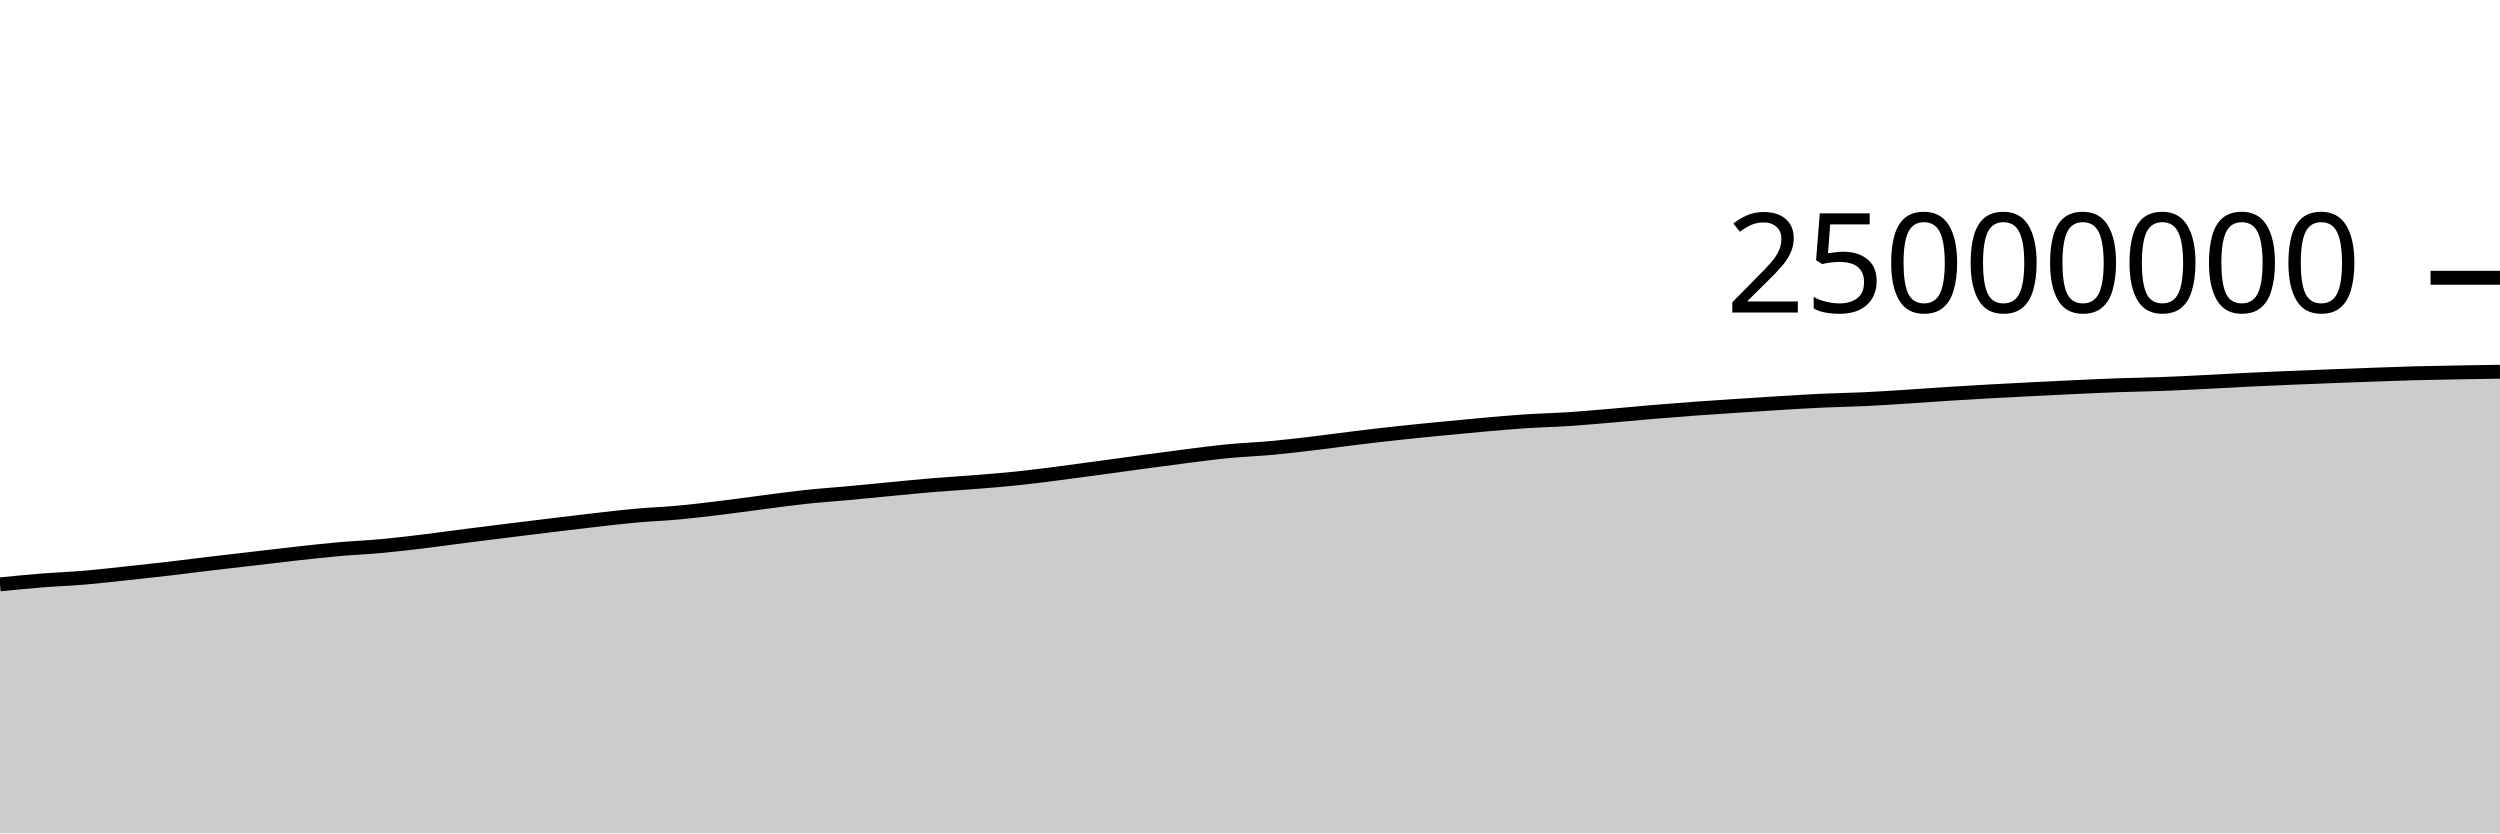
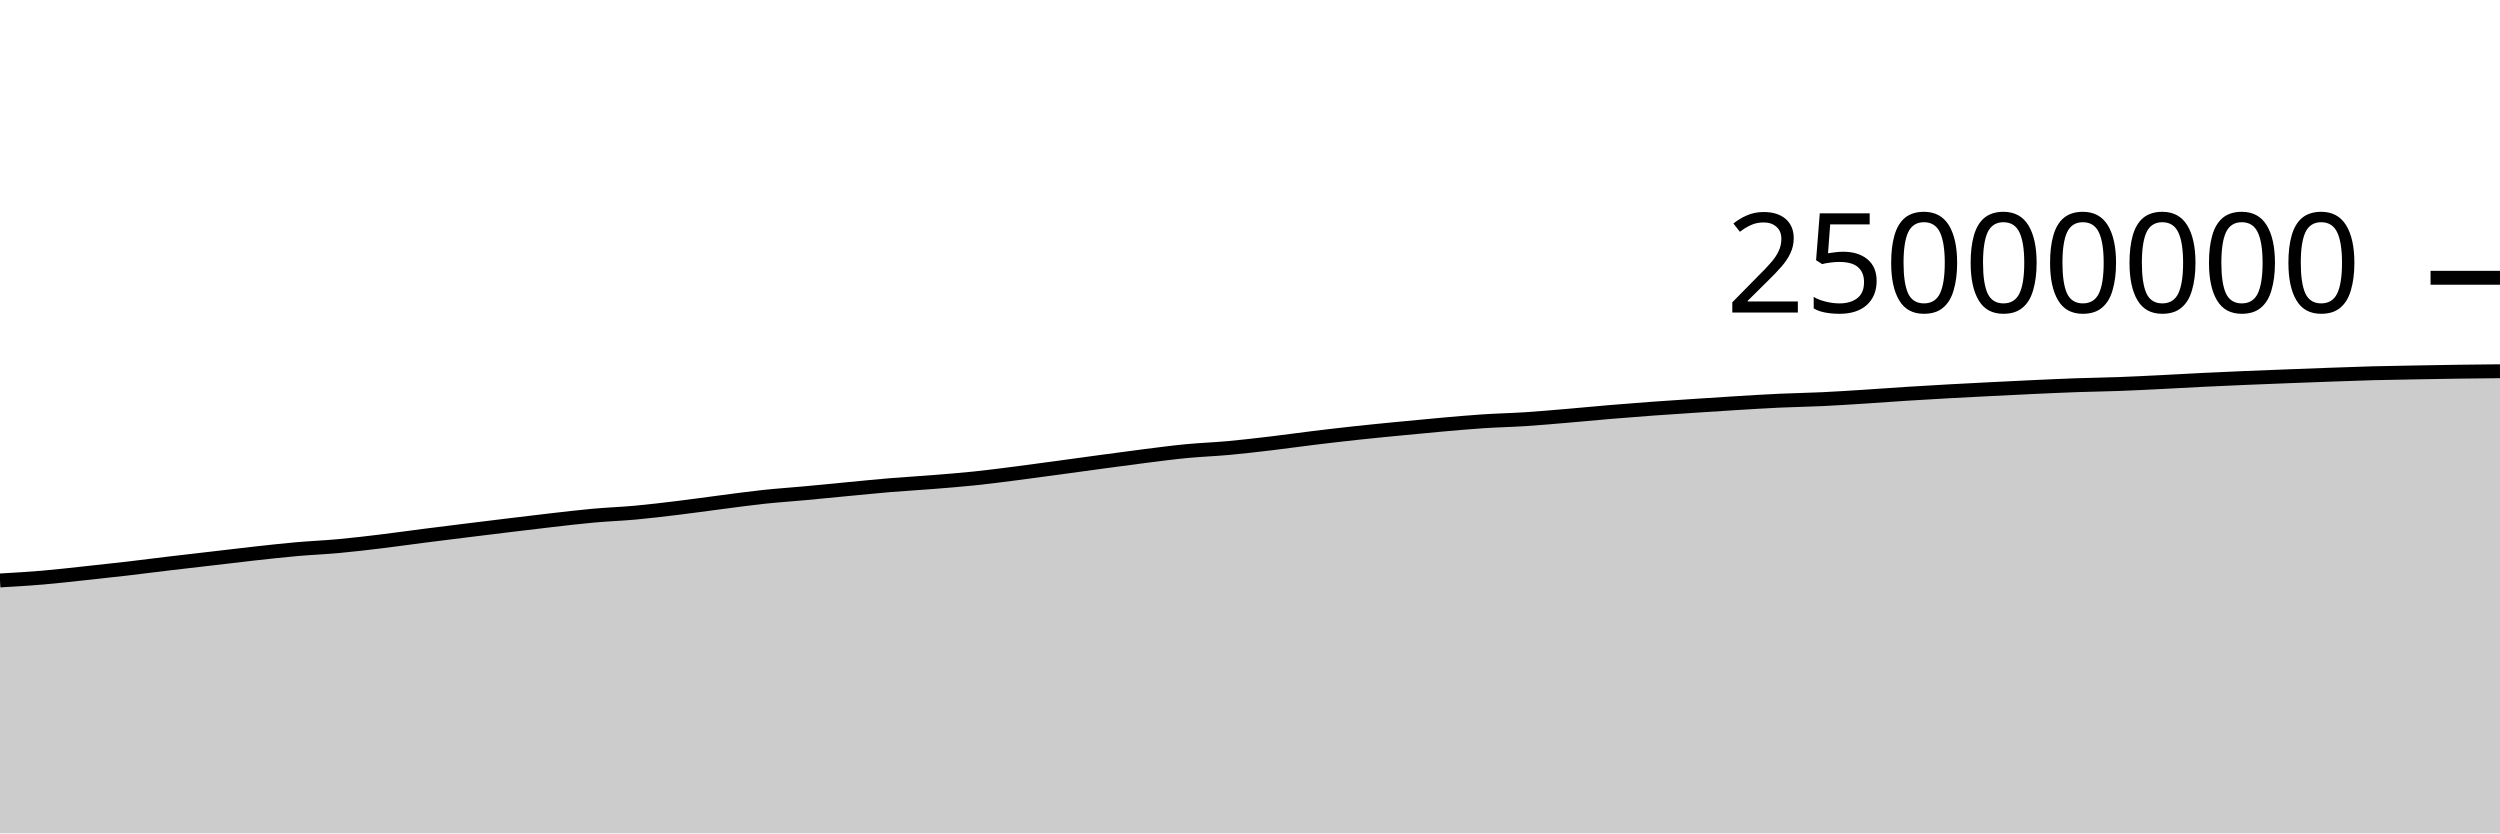
<svg xmlns="http://www.w3.org/2000/svg" viewBox="0 0 180 60">
  <g transform="translate(0,20)">
-     <path class="area" fill="rgba(0, 0, 0, 0.2)" d="M0,22.074C1.017,21.973,2.034,21.872,3.051,21.792C4.068,21.711,5.085,21.675,6.102,21.589C7.119,21.503,8.136,21.383,9.153,21.275C10.169,21.166,11.186,21.057,12.203,20.939C13.22,20.821,14.237,20.687,15.254,20.566C16.271,20.445,17.288,20.33,18.305,20.212C19.322,20.093,20.339,19.968,21.356,19.856C22.373,19.744,23.39,19.63,24.407,19.54C25.424,19.45,26.441,19.41,27.458,19.316C28.475,19.223,29.492,19.101,30.508,18.978C31.525,18.855,32.542,18.709,33.559,18.579C34.576,18.448,35.593,18.323,36.61,18.197C37.627,18.071,38.644,17.946,39.661,17.823C40.678,17.7,41.695,17.574,42.712,17.459C43.729,17.343,44.746,17.22,45.763,17.128C46.78,17.036,47.797,17.001,48.814,16.908C49.831,16.814,50.847,16.691,51.864,16.567C52.881,16.444,53.898,16.298,54.915,16.167C55.932,16.036,56.949,15.892,57.966,15.782C58.983,15.673,60,15.606,61.017,15.512C62.034,15.418,63.051,15.315,64.068,15.219C65.085,15.122,66.102,15.018,67.119,14.933C68.136,14.849,69.153,14.793,70.169,14.711C71.186,14.63,72.203,14.551,73.22,14.445C74.237,14.339,75.254,14.205,76.271,14.075C77.288,13.945,78.305,13.804,79.322,13.666C80.339,13.528,81.356,13.386,82.373,13.248C83.39,13.111,84.407,12.971,85.424,12.843C86.441,12.715,87.458,12.579,88.475,12.481C89.492,12.383,90.508,12.349,91.525,12.256C92.542,12.162,93.559,12.042,94.576,11.922C95.593,11.801,96.61,11.656,97.627,11.532C98.644,11.408,99.661,11.289,100.678,11.179C101.695,11.069,102.712,10.97,103.729,10.871C104.746,10.772,105.763,10.672,106.78,10.583C107.797,10.493,108.814,10.4,109.831,10.333C110.847,10.266,111.864,10.246,112.881,10.18C113.898,10.114,114.915,10.022,115.932,9.936C116.949,9.85,117.966,9.749,118.983,9.664C120,9.579,121.017,9.498,122.034,9.424C123.051,9.35,124.068,9.285,125.085,9.218C126.102,9.151,127.119,9.083,128.136,9.021C129.153,8.96,130.169,8.896,131.186,8.849C132.203,8.802,133.22,8.788,134.237,8.74C135.254,8.692,136.271,8.625,137.288,8.56C138.305,8.496,139.322,8.417,140.339,8.353C141.356,8.288,142.373,8.229,143.39,8.173C144.407,8.116,145.424,8.065,146.441,8.014C147.458,7.962,148.475,7.912,149.492,7.865C150.508,7.819,151.525,7.771,152.542,7.735C153.559,7.699,154.576,7.688,155.593,7.65C156.61,7.613,157.627,7.56,158.644,7.51C159.661,7.46,160.678,7.399,161.695,7.349C162.712,7.3,163.729,7.255,164.746,7.212C165.763,7.169,166.78,7.13,167.797,7.091C168.814,7.051,169.831,7.013,170.847,6.977C171.864,6.941,172.881,6.902,173.898,6.874C174.915,6.847,175.932,6.832,176.949,6.814C177.966,6.795,178.983,6.779,180,6.763L180,40C178.983,40,177.966,40,176.949,40C175.932,40,174.915,40,173.898,40C172.881,40,171.864,40,170.847,40C169.831,40,168.814,40,167.797,40C166.78,40,165.763,40,164.746,40C163.729,40,162.712,40,161.695,40C160.678,40,159.661,40,158.644,40C157.627,40,156.61,40,155.593,40C154.576,40,153.559,40,152.542,40C151.525,40,150.508,40,149.492,40C148.475,40,147.458,40,146.441,40C145.424,40,144.407,40,143.39,40C142.373,40,141.356,40,140.339,40C139.322,40,138.305,40,137.288,40C136.271,40,135.254,40,134.237,40C133.22,40,132.203,40,131.186,40C130.169,40,129.153,40,128.136,40C127.119,40,126.102,40,125.085,40C124.068,40,123.051,40,122.034,40C121.017,40,120,40,118.983,40C117.966,40,116.949,40,115.932,40C114.915,40,113.898,40,112.881,40C111.864,40,110.847,40,109.831,40C108.814,40,107.797,40,106.78,40C105.763,40,104.746,40,103.729,40C102.712,40,101.695,40,100.678,40C99.661,40,98.644,40,97.627,40C96.61,40,95.593,40,94.576,40C93.559,40,92.542,40,91.525,40C90.508,40,89.492,40,88.475,40C87.458,40,86.441,40,85.424,40C84.407,40,83.39,40,82.373,40C81.356,40,80.339,40,79.322,40C78.305,40,77.288,40,76.271,40C75.254,40,74.237,40,73.22,40C72.203,40,71.186,40,70.169,40C69.153,40,68.136,40,67.119,40C66.102,40,65.085,40,64.068,40C63.051,40,62.034,40,61.017,40C60,40,58.983,40,57.966,40C56.949,40,55.932,40,54.915,40C53.898,40,52.881,40,51.864,40C50.847,40,49.831,40,48.814,40C47.797,40,46.78,40,45.763,40C44.746,40,43.729,40,42.712,40C41.695,40,40.678,40,39.661,40C38.644,40,37.627,40,36.61,40C35.593,40,34.576,40,33.559,40C32.542,40,31.525,40,30.508,40C29.492,40,28.475,40,27.458,40C26.441,40,25.424,40,24.407,40C23.39,40,22.373,40,21.356,40C20.339,40,19.322,40,18.305,40C17.288,40,16.271,40,15.254,40C14.237,40,13.22,40,12.203,40C11.186,40,10.169,40,9.153,40C8.136,40,7.119,40,6.102,40C5.085,40,4.068,40,3.051,40C2.034,40,1.017,40,0,40Z" />
-     <path class="line" stroke="black" fill="none" d="M0,22.074C1.017,21.973,2.034,21.872,3.051,21.792C4.068,21.711,5.085,21.675,6.102,21.589C7.119,21.503,8.136,21.383,9.153,21.275C10.169,21.166,11.186,21.057,12.203,20.939C13.22,20.821,14.237,20.687,15.254,20.566C16.271,20.445,17.288,20.33,18.305,20.212C19.322,20.093,20.339,19.968,21.356,19.856C22.373,19.744,23.39,19.63,24.407,19.54C25.424,19.45,26.441,19.41,27.458,19.316C28.475,19.223,29.492,19.101,30.508,18.978C31.525,18.855,32.542,18.709,33.559,18.579C34.576,18.448,35.593,18.323,36.61,18.197C37.627,18.071,38.644,17.946,39.661,17.823C40.678,17.7,41.695,17.574,42.712,17.459C43.729,17.343,44.746,17.22,45.763,17.128C46.78,17.036,47.797,17.001,48.814,16.908C49.831,16.814,50.847,16.691,51.864,16.567C52.881,16.444,53.898,16.298,54.915,16.167C55.932,16.036,56.949,15.892,57.966,15.782C58.983,15.673,60,15.606,61.017,15.512C62.034,15.418,63.051,15.315,64.068,15.219C65.085,15.122,66.102,15.018,67.119,14.933C68.136,14.849,69.153,14.793,70.169,14.711C71.186,14.63,72.203,14.551,73.22,14.445C74.237,14.339,75.254,14.205,76.271,14.075C77.288,13.945,78.305,13.804,79.322,13.666C80.339,13.528,81.356,13.386,82.373,13.248C83.39,13.111,84.407,12.971,85.424,12.843C86.441,12.715,87.458,12.579,88.475,12.481C89.492,12.383,90.508,12.349,91.525,12.256C92.542,12.162,93.559,12.042,94.576,11.922C95.593,11.801,96.61,11.656,97.627,11.532C98.644,11.408,99.661,11.289,100.678,11.179C101.695,11.069,102.712,10.97,103.729,10.871C104.746,10.772,105.763,10.672,106.78,10.583C107.797,10.493,108.814,10.4,109.831,10.333C110.847,10.266,111.864,10.246,112.881,10.18C113.898,10.114,114.915,10.022,115.932,9.936C116.949,9.85,117.966,9.749,118.983,9.664C120,9.579,121.017,9.498,122.034,9.424C123.051,9.35,124.068,9.285,125.085,9.218C126.102,9.151,127.119,9.083,128.136,9.021C129.153,8.96,130.169,8.896,131.186,8.849C132.203,8.802,133.22,8.788,134.237,8.74C135.254,8.692,136.271,8.625,137.288,8.56C138.305,8.496,139.322,8.417,140.339,8.353C141.356,8.288,142.373,8.229,143.39,8.173C144.407,8.116,145.424,8.065,146.441,8.014C147.458,7.962,148.475,7.912,149.492,7.865C150.508,7.819,151.525,7.771,152.542,7.735C153.559,7.699,154.576,7.688,155.593,7.65C156.61,7.613,157.627,7.56,158.644,7.51C159.661,7.46,160.678,7.399,161.695,7.349C162.712,7.3,163.729,7.255,164.746,7.212C165.763,7.169,166.78,7.13,167.797,7.091C168.814,7.051,169.831,7.013,170.847,6.977C171.864,6.941,172.881,6.902,173.898,6.874C174.915,6.847,175.932,6.832,176.949,6.814C177.966,6.795,178.983,6.779,180,6.763" />
+     <path class="area" fill="rgba(0, 0, 0, 0.2)" d="M0,21.792C1.017,21.733,2.034,21.675,3.051,21.589C4.068,21.503,5.085,21.383,6.102,21.275C7.119,21.166,8.136,21.057,9.153,20.939C10.169,20.821,11.186,20.687,12.203,20.566C13.22,20.445,14.237,20.33,15.254,20.212C16.271,20.093,17.288,19.968,18.305,19.856C19.322,19.744,20.339,19.63,21.356,19.54C22.373,19.45,23.39,19.41,24.407,19.316C25.424,19.223,26.441,19.101,27.458,18.978C28.475,18.855,29.492,18.709,30.508,18.579C31.525,18.448,32.542,18.323,33.559,18.197C34.576,18.071,35.593,17.946,36.61,17.823C37.627,17.7,38.644,17.574,39.661,17.459C40.678,17.343,41.695,17.22,42.712,17.128C43.729,17.036,44.746,17.001,45.763,16.908C46.78,16.814,47.797,16.691,48.814,16.567C49.831,16.444,50.847,16.298,51.864,16.167C52.881,16.036,53.898,15.892,54.915,15.782C55.932,15.673,56.949,15.606,57.966,15.512C58.983,15.418,60,15.315,61.017,15.219C62.034,15.122,63.051,15.018,64.068,14.933C65.085,14.849,66.102,14.793,67.119,14.711C68.136,14.63,69.153,14.551,70.169,14.445C71.186,14.339,72.203,14.205,73.22,14.075C74.237,13.945,75.254,13.804,76.271,13.666C77.288,13.528,78.305,13.386,79.322,13.248C80.339,13.111,81.356,12.971,82.373,12.843C83.39,12.715,84.407,12.579,85.424,12.481C86.441,12.383,87.458,12.349,88.475,12.256C89.492,12.162,90.508,12.042,91.525,11.922C92.542,11.801,93.559,11.656,94.576,11.532C95.593,11.409,96.61,11.289,97.627,11.179C98.644,11.069,99.661,10.97,100.678,10.871C101.695,10.772,102.712,10.672,103.729,10.583C104.746,10.493,105.763,10.4,106.78,10.333C107.797,10.266,108.814,10.246,109.831,10.18C110.847,10.114,111.864,10.022,112.881,9.936C113.898,9.85,114.915,9.749,115.932,9.664C116.949,9.579,117.966,9.498,118.983,9.424C120,9.35,121.017,9.285,122.034,9.218C123.051,9.151,124.068,9.083,125.085,9.021C126.102,8.96,127.119,8.896,128.136,8.849C129.153,8.802,130.169,8.788,131.186,8.74C132.203,8.692,133.22,8.625,134.237,8.56C135.254,8.496,136.271,8.417,137.288,8.353C138.305,8.288,139.322,8.229,140.339,8.173C141.356,8.116,142.373,8.065,143.39,8.014C144.407,7.962,145.424,7.912,146.441,7.865C147.458,7.819,148.475,7.771,149.492,7.735C150.508,7.699,151.525,7.688,152.542,7.65C153.559,7.613,154.576,7.56,155.593,7.51C156.61,7.46,157.627,7.399,158.644,7.349C159.661,7.3,160.678,7.255,161.695,7.212C162.712,7.169,163.729,7.13,164.746,7.091C165.763,7.051,166.78,7.013,167.797,6.977C168.814,6.941,169.831,6.902,170.847,6.874C171.864,6.847,172.881,6.832,173.898,6.814C174.915,6.795,175.932,6.777,176.949,6.763C177.966,6.749,178.983,6.739,180,6.729L180,40C178.983,40,177.966,40,176.949,40C175.932,40,174.915,40,173.898,40C172.881,40,171.864,40,170.847,40C169.831,40,168.814,40,167.797,40C166.78,40,165.763,40,164.746,40C163.729,40,162.712,40,161.695,40C160.678,40,159.661,40,158.644,40C157.627,40,156.61,40,155.593,40C154.576,40,153.559,40,152.542,40C151.525,40,150.508,40,149.492,40C148.475,40,147.458,40,146.441,40C145.424,40,144.407,40,143.39,40C142.373,40,141.356,40,140.339,40C139.322,40,138.305,40,137.288,40C136.271,40,135.254,40,134.237,40C133.22,40,132.203,40,131.186,40C130.169,40,129.153,40,128.136,40C127.119,40,126.102,40,125.085,40C124.068,40,123.051,40,122.034,40C121.017,40,120,40,118.983,40C117.966,40,116.949,40,115.932,40C114.915,40,113.898,40,112.881,40C111.864,40,110.847,40,109.831,40C108.814,40,107.797,40,106.78,40C105.763,40,104.746,40,103.729,40C102.712,40,101.695,40,100.678,40C99.661,40,98.644,40,97.627,40C96.61,40,95.593,40,94.576,40C93.559,40,92.542,40,91.525,40C90.508,40,89.492,40,88.475,40C87.458,40,86.441,40,85.424,40C84.407,40,83.39,40,82.373,40C81.356,40,80.339,40,79.322,40C78.305,40,77.288,40,76.271,40C75.254,40,74.237,40,73.22,40C72.203,40,71.186,40,70.169,40C69.153,40,68.136,40,67.119,40C66.102,40,65.085,40,64.068,40C63.051,40,62.034,40,61.017,40C60,40,58.983,40,57.966,40C56.949,40,55.932,40,54.915,40C53.898,40,52.881,40,51.864,40C50.847,40,49.831,40,48.814,40C47.797,40,46.78,40,45.763,40C44.746,40,43.729,40,42.712,40C41.695,40,40.678,40,39.661,40C38.644,40,37.627,40,36.61,40C35.593,40,34.576,40,33.559,40C32.542,40,31.525,40,30.508,40C29.492,40,28.475,40,27.458,40C26.441,40,25.424,40,24.407,40C23.39,40,22.373,40,21.356,40C20.339,40,19.322,40,18.305,40C17.288,40,16.271,40,15.254,40C14.237,40,13.22,40,12.203,40C11.186,40,10.169,40,9.153,40C8.136,40,7.119,40,6.102,40C5.085,40,4.068,40,3.051,40C2.034,40,1.017,40,0,40Z" />
+     <path class="line" stroke="black" fill="none" d="M0,21.792C1.017,21.733,2.034,21.675,3.051,21.589C4.068,21.503,5.085,21.383,6.102,21.275C7.119,21.166,8.136,21.057,9.153,20.939C10.169,20.821,11.186,20.687,12.203,20.566C13.22,20.445,14.237,20.33,15.254,20.212C16.271,20.093,17.288,19.968,18.305,19.856C19.322,19.744,20.339,19.63,21.356,19.54C22.373,19.45,23.39,19.41,24.407,19.316C25.424,19.223,26.441,19.101,27.458,18.978C28.475,18.855,29.492,18.709,30.508,18.579C31.525,18.448,32.542,18.323,33.559,18.197C34.576,18.071,35.593,17.946,36.61,17.823C37.627,17.7,38.644,17.574,39.661,17.459C40.678,17.343,41.695,17.22,42.712,17.128C43.729,17.036,44.746,17.001,45.763,16.908C46.78,16.814,47.797,16.691,48.814,16.567C49.831,16.444,50.847,16.298,51.864,16.167C52.881,16.036,53.898,15.892,54.915,15.782C55.932,15.673,56.949,15.606,57.966,15.512C58.983,15.418,60,15.315,61.017,15.219C62.034,15.122,63.051,15.018,64.068,14.933C65.085,14.849,66.102,14.793,67.119,14.711C68.136,14.63,69.153,14.551,70.169,14.445C71.186,14.339,72.203,14.205,73.22,14.075C74.237,13.945,75.254,13.804,76.271,13.666C77.288,13.528,78.305,13.386,79.322,13.248C80.339,13.111,81.356,12.971,82.373,12.843C83.39,12.715,84.407,12.579,85.424,12.481C86.441,12.383,87.458,12.349,88.475,12.256C89.492,12.162,90.508,12.042,91.525,11.922C92.542,11.801,93.559,11.656,94.576,11.532C95.593,11.409,96.61,11.289,97.627,11.179C98.644,11.069,99.661,10.97,100.678,10.871C101.695,10.772,102.712,10.672,103.729,10.583C104.746,10.493,105.763,10.4,106.78,10.333C107.797,10.266,108.814,10.246,109.831,10.18C110.847,10.114,111.864,10.022,112.881,9.936C113.898,9.85,114.915,9.749,115.932,9.664C116.949,9.579,117.966,9.498,118.983,9.424C120,9.35,121.017,9.285,122.034,9.218C123.051,9.151,124.068,9.083,125.085,9.021C126.102,8.96,127.119,8.896,128.136,8.849C129.153,8.802,130.169,8.788,131.186,8.74C132.203,8.692,133.22,8.625,134.237,8.56C135.254,8.496,136.271,8.417,137.288,8.353C138.305,8.288,139.322,8.229,140.339,8.173C141.356,8.116,142.373,8.065,143.39,8.014C144.407,7.962,145.424,7.912,146.441,7.865C147.458,7.819,148.475,7.771,149.492,7.735C150.508,7.699,151.525,7.688,152.542,7.65C153.559,7.613,154.576,7.56,155.593,7.51C156.61,7.46,157.627,7.399,158.644,7.349C159.661,7.3,160.678,7.255,161.695,7.212C162.712,7.169,163.729,7.13,164.746,7.091C165.763,7.051,166.78,7.013,167.797,6.977C168.814,6.941,169.831,6.902,170.847,6.874C171.864,6.847,172.881,6.832,173.898,6.814C174.915,6.795,175.932,6.777,176.949,6.763C177.966,6.749,178.983,6.739,180,6.729" />
    <path class="axis-ceiling" stroke-width="1" stroke="black" fill="none" d="M175,0L180,0" />
    <text class="axis-ceiling-label" font-family="sans-serif" text-anchor="end" font-size="10px" x="170" y="2.5">25000000</text>
  </g>
</svg>
